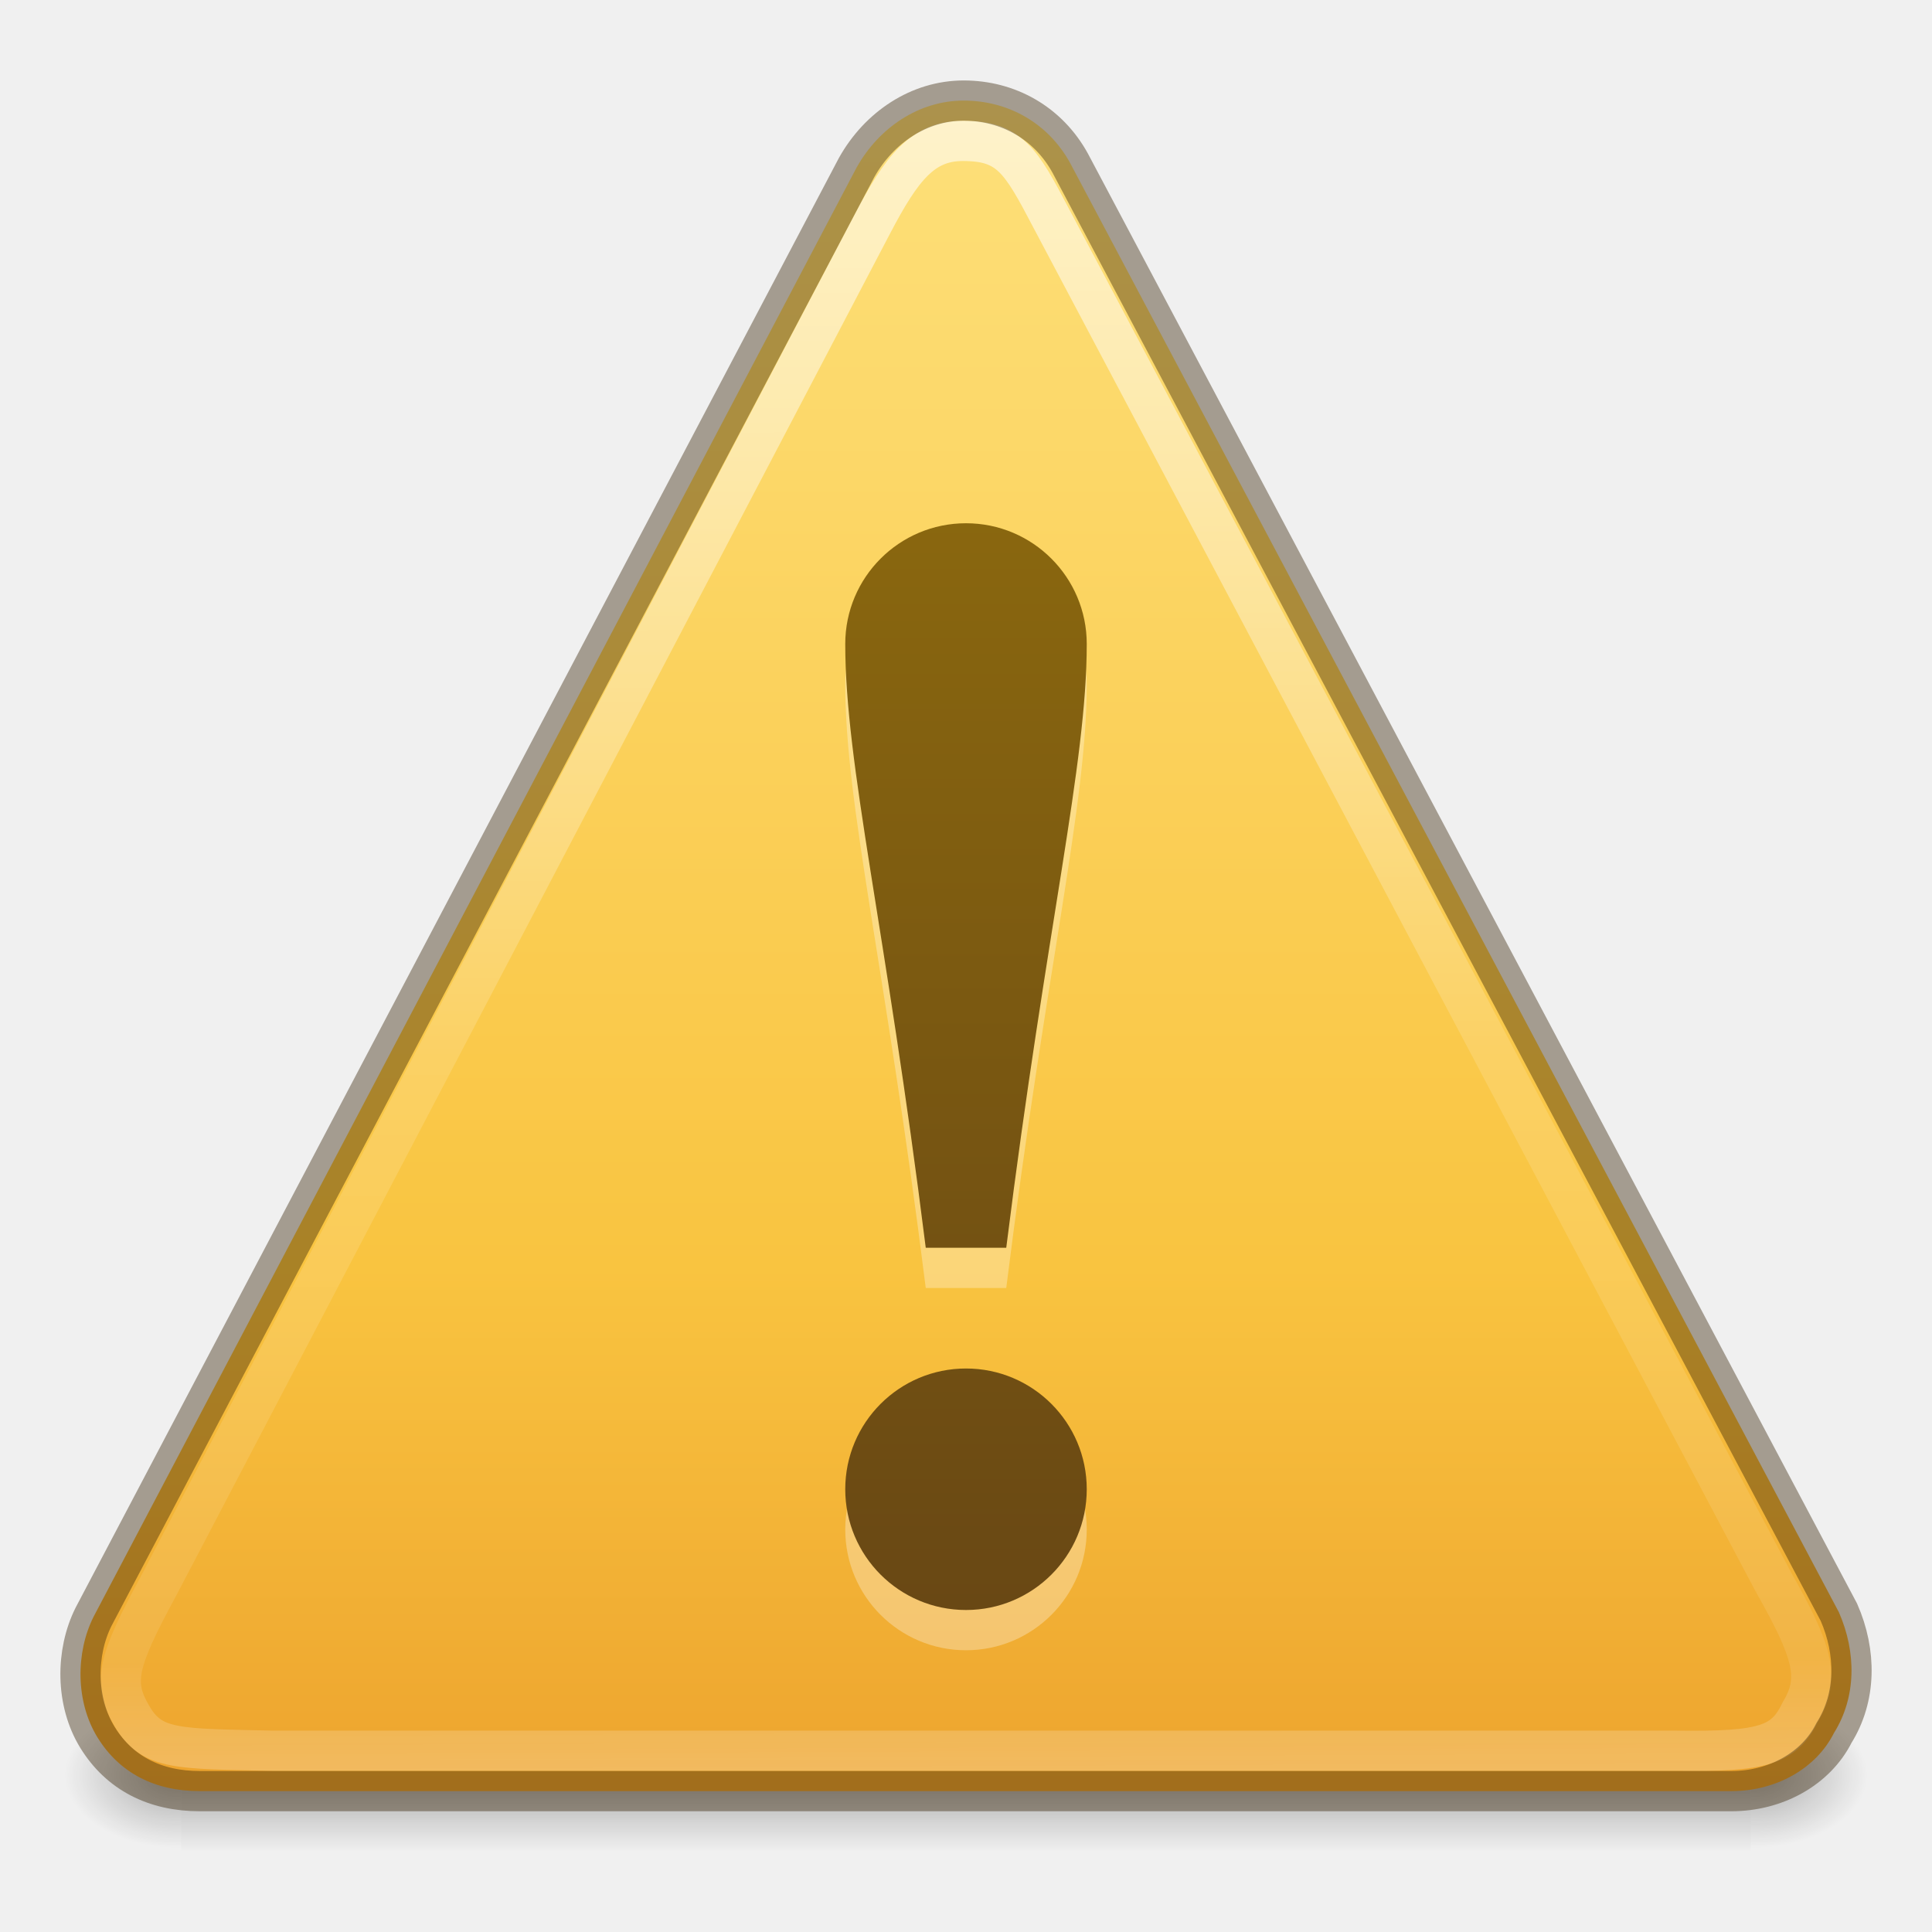
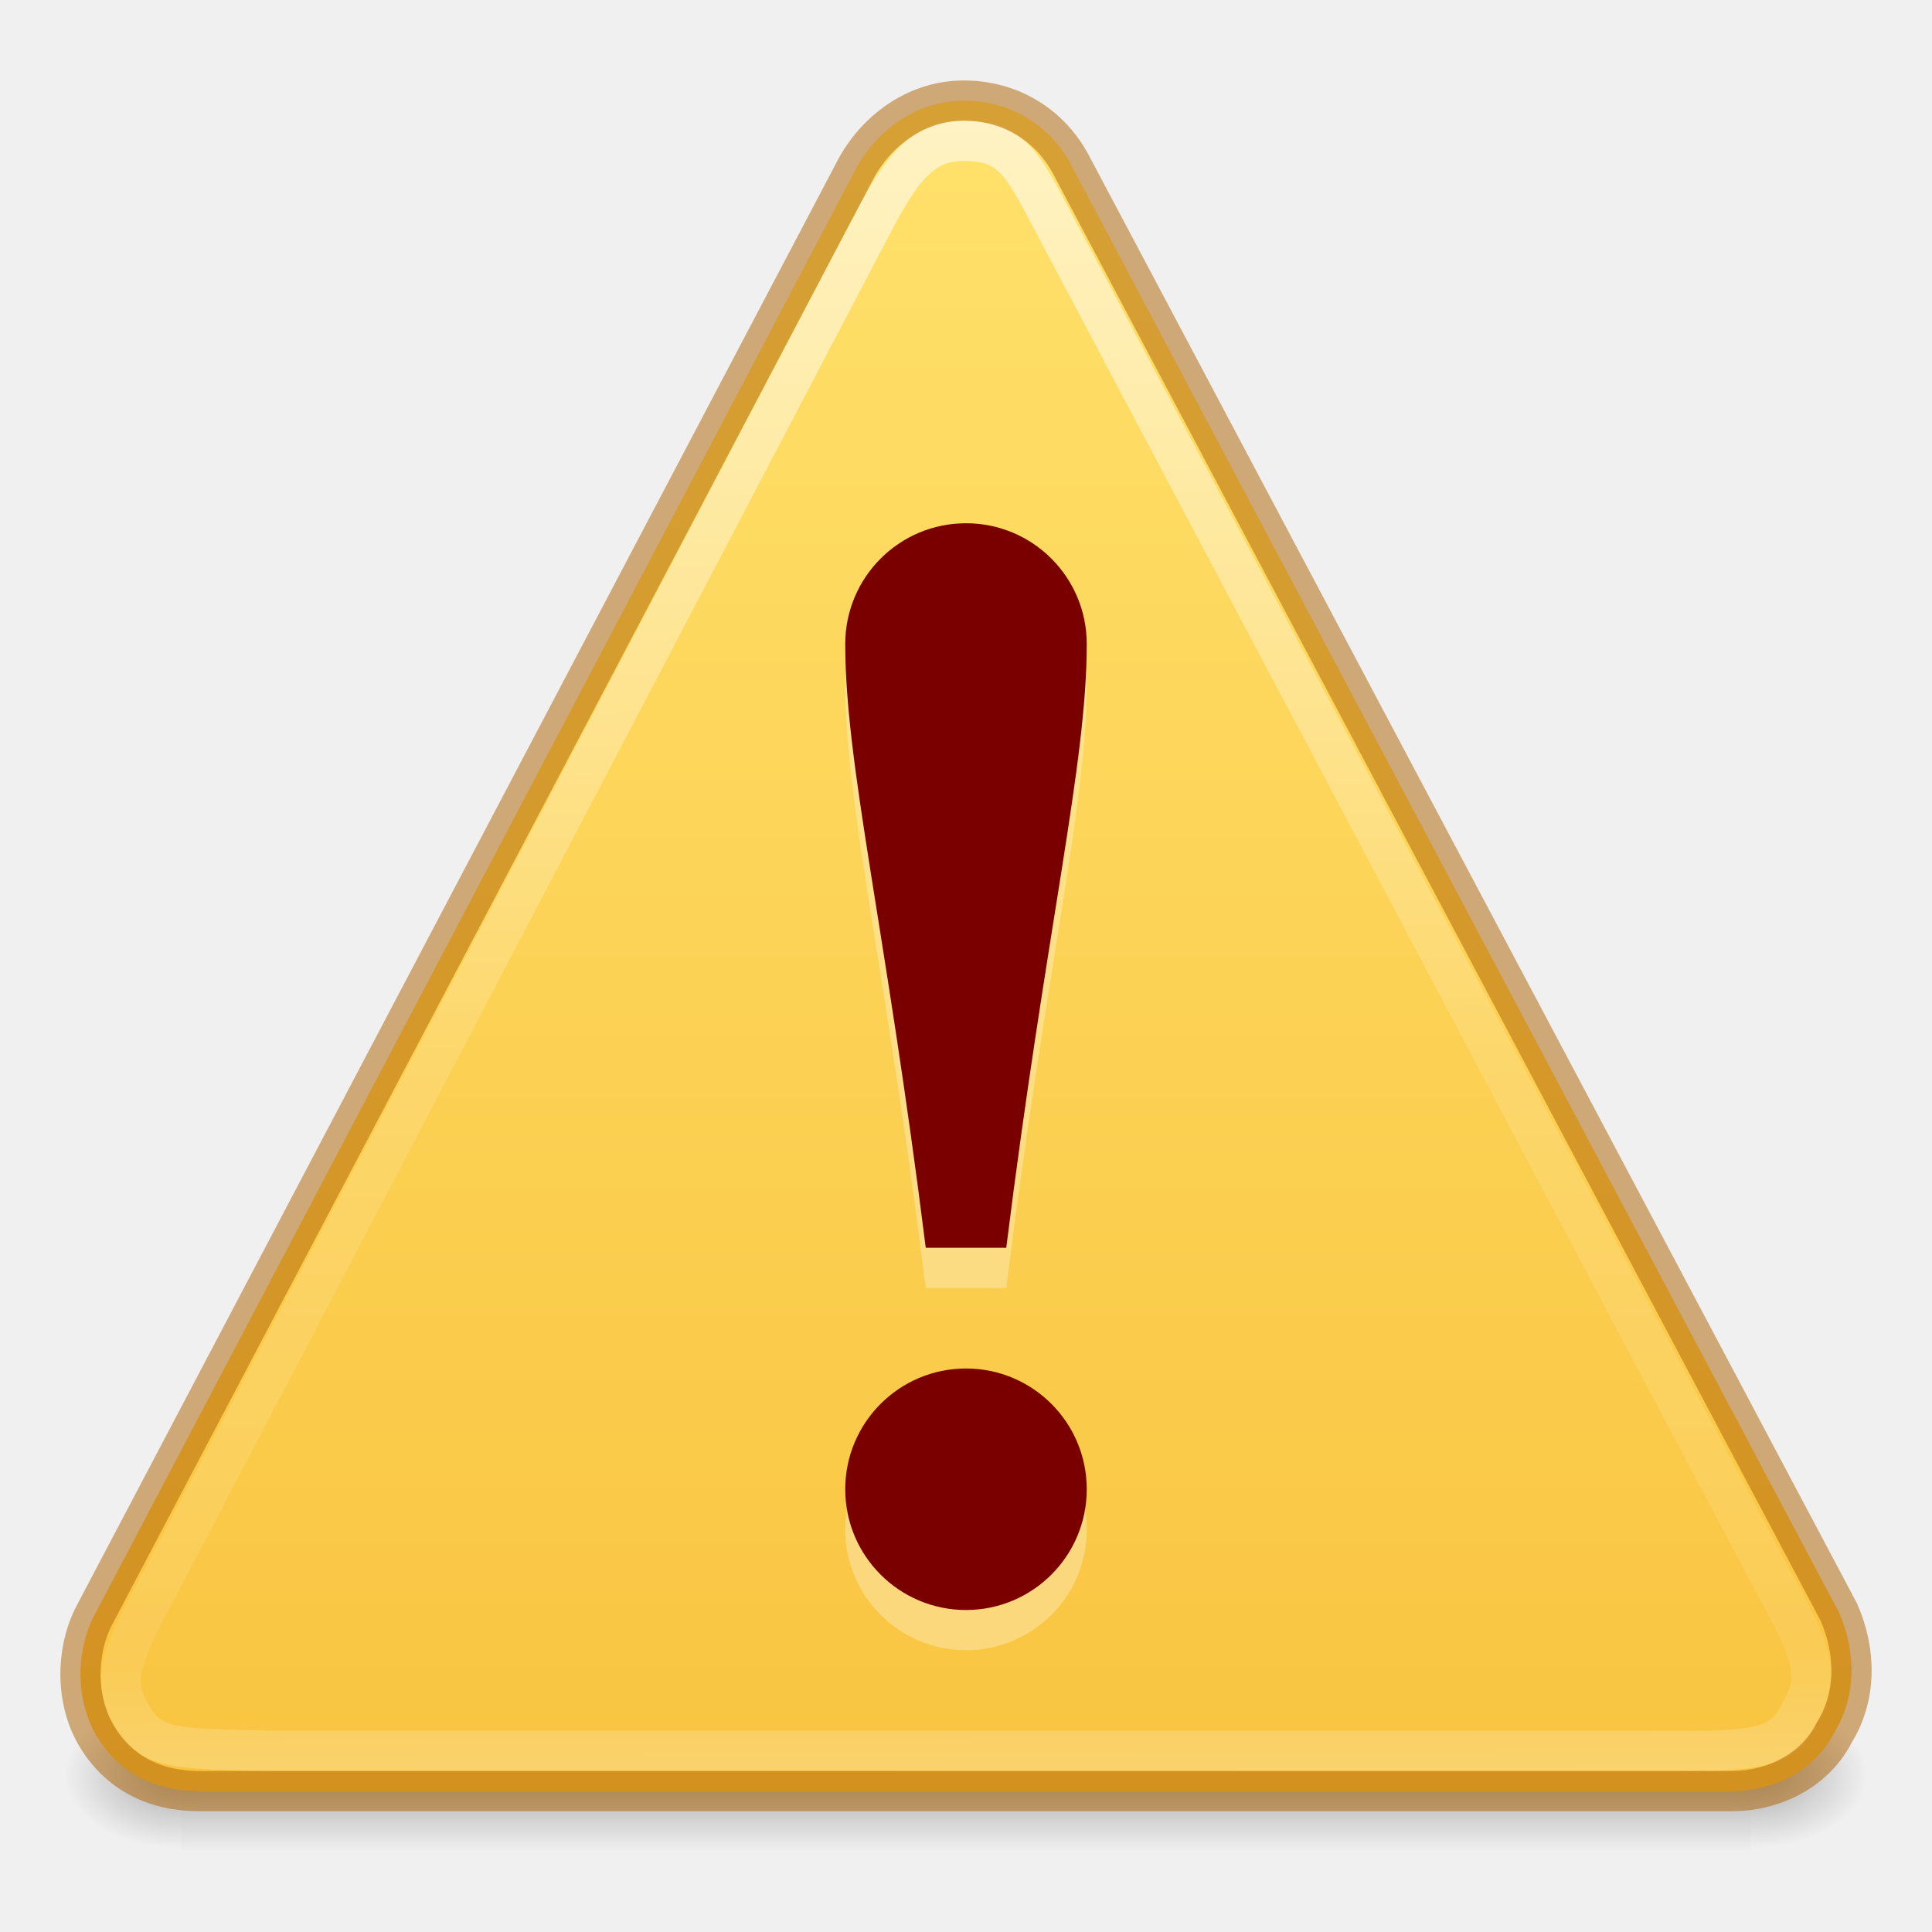
- <svg xmlns="http://www.w3.org/2000/svg" xmlns:xlink="http://www.w3.org/1999/xlink" version="1.1" width="48" height="48" id="svg3964">
+ <svg xmlns="http://www.w3.org/2000/svg" xmlns:xlink="http://www.w3.org/1999/xlink" id="svg3964" height="48" width="48" version="1.1">
  <defs id="defs3966">
-     <linearGradient id="linearGradient3856-1-6">
-       <stop id="stop3858-0-6" style="stop-color:#634215;stop-opacity:1" offset="0" />
-       <stop id="stop3860-2-8" style="stop-color:#93700d;stop-opacity:1" offset="1" />
+     <linearGradient gradientTransform="matrix(1.036845,0,-0.00451336,1.084599,-6.11049,-18.44944)" gradientUnits="userSpaceOnUse" xlink:href="#linearGradient3117-8" id="linearGradient3130" y2="57.567" x2="29.291" y1="19.788" x1="29.127" />
+     <linearGradient id="linearGradient3117-8">
+       <stop offset="0" style="stop-color:#ffffff;stop-opacity:1" id="stop3119-9" />
+       <stop offset="0.569" style="stop-color:#ffffff;stop-opacity:0.235" id="stop3121-9" />
+       <stop offset="0.933" style="stop-color:#ffffff;stop-opacity:0.157" id="stop3123-6" />
+       <stop offset="1" style="stop-color:#ffffff;stop-opacity:0.392" id="stop3125-3" />
    </linearGradient>
-     <linearGradient x1="29.127" y1="19.788" x2="29.291" y2="57.567" id="linearGradient3130" xlink:href="#linearGradient3117-8" gradientUnits="userSpaceOnUse" gradientTransform="matrix(1.036845,0,-0.00451336,1.084599,-6.11049,-18.44944)" />
-     <linearGradient id="linearGradient3117-8">
-       <stop id="stop3119-9" style="stop-color:#ffffff;stop-opacity:1" offset="0" />
-       <stop id="stop3121-9" style="stop-color:#ffffff;stop-opacity:0.235" offset="0.569" />
-       <stop id="stop3123-6" style="stop-color:#ffffff;stop-opacity:0.157" offset="0.933" />
-       <stop id="stop3125-3" style="stop-color:#ffffff;stop-opacity:0.392" offset="1" />
+     <linearGradient gradientTransform="matrix(0.9778182,0,0,0.9767964,0.53247,0.9846339)" gradientUnits="userSpaceOnUse" xlink:href="#linearGradient4171" id="linearGradient3133" y2="44.988" x2="24" y1="1.638" x1="24" />
+     <radialGradient gradientTransform="matrix(0.02409728,0,0,0.01544124,28.97772,36.58851)" gradientUnits="userSpaceOnUse" xlink:href="#linearGradient5060-6" id="radialGradient3136" fy="486.648" fx="605.714" r="117.143" cy="486.648" cx="605.714" />
+     <linearGradient id="linearGradient5060-6">
+       <stop offset="0" style="stop-color:#000000;stop-opacity:1" id="stop5062-0" />
+       <stop offset="1" style="stop-color:#000000;stop-opacity:0" id="stop5064-0" />
    </linearGradient>
-     <linearGradient x1="24" y1="-14.604" x2="24" y2="54.67" id="linearGradient3133" xlink:href="#linearGradient3846-7" gradientUnits="userSpaceOnUse" gradientTransform="matrix(0.9778182,0,0,0.9767964,0.53247,0.9846339)" />
-     <linearGradient id="linearGradient3846-7">
-       <stop id="stop3848-7" style="stop-color:#fff3cb;stop-opacity:1" offset="0" />
-       <stop id="stop3850-5" style="stop-color:#fdde76;stop-opacity:1" offset="0.262" />
-       <stop id="stop3852-9" style="stop-color:#f9c440;stop-opacity:1" offset="0.661" />
-       <stop id="stop3854-2" style="stop-color:#e48b20;stop-opacity:1" offset="1" />
+     <radialGradient gradientTransform="matrix(-0.02409728,0,0,0.01544124,19.0225,36.58851)" gradientUnits="userSpaceOnUse" xlink:href="#linearGradient5060-6" id="radialGradient3139" fy="486.648" fx="605.714" r="117.143" cy="486.648" cx="605.714" />
+     <linearGradient id="linearGradient5048-2">
+       <stop offset="0" style="stop-color:#000000;stop-opacity:0" id="stop5050-6" />
+       <stop offset="0.5" style="stop-color:#000000;stop-opacity:1" id="stop5056-4" />
+       <stop offset="1" style="stop-color:#000000;stop-opacity:0" id="stop5052-5" />
    </linearGradient>
-     <radialGradient cx="605.714" cy="486.648" r="117.143" fx="605.714" fy="486.648" id="radialGradient3136" xlink:href="#linearGradient5060-6" gradientUnits="userSpaceOnUse" gradientTransform="matrix(0.02409728,0,0,0.01544124,28.97772,36.58851)" />
-     <linearGradient id="linearGradient5060-6">
-       <stop id="stop5062-0" style="stop-color:#000000;stop-opacity:1" offset="0" />
-       <stop id="stop5064-0" style="stop-color:#000000;stop-opacity:0" offset="1" />
+     <linearGradient gradientTransform="matrix(0.0807696,0,0,0.01544124,-5.19233,36.58851)" gradientUnits="userSpaceOnUse" xlink:href="#linearGradient5048-2" id="linearGradient3962" y2="609.505" x2="302.857" y1="366.648" x1="302.857" />
+     <linearGradient id="linearGradient4171">
+       <stop id="stop4173" offset="0" style="stop-color:#ffe16b;stop-opacity:1" />
+       <stop id="stop4175" offset="1" style="stop-color:#f9c440;stop-opacity:1" />
    </linearGradient>
-     <radialGradient cx="605.714" cy="486.648" r="117.143" fx="605.714" fy="486.648" id="radialGradient3139" xlink:href="#linearGradient5060-6" gradientUnits="userSpaceOnUse" gradientTransform="matrix(-0.02409728,0,0,0.01544124,19.0225,36.58851)" />
-     <linearGradient id="linearGradient5048-2">
-       <stop id="stop5050-6" style="stop-color:#000000;stop-opacity:0" offset="0" />
-       <stop id="stop5056-4" style="stop-color:#000000;stop-opacity:1" offset="0.5" />
-       <stop id="stop5052-5" style="stop-color:#000000;stop-opacity:0" offset="1" />
-     </linearGradient>
-     <linearGradient x1="302.857" y1="366.648" x2="302.857" y2="609.505" id="linearGradient3962" xlink:href="#linearGradient5048-2" gradientUnits="userSpaceOnUse" gradientTransform="matrix(0.0807696,0,0,0.01544124,-5.19233,36.58851)" />
-     <linearGradient xlink:href="#linearGradient3856-1-6" id="linearGradient4182" x1="24" y1="44" x2="24" y2="4" gradientUnits="userSpaceOnUse" gradientTransform="translate(0,1)" />
  </defs>
-   <rect style="display:inline;overflow:visible;visibility:visible;opacity:0.3;fill:url(#linearGradient3962);fill-opacity:1;fill-rule:nonzero;stroke:none;stroke-width:1;marker:none" id="rect2879-1" y="42.25" x="4.5" height="3.75" width="39" />
-   <path style="display:inline;overflow:visible;visibility:visible;opacity:0.3;fill:url(#radialGradient3139);fill-opacity:1;fill-rule:nonzero;stroke:none;stroke-width:1;marker:none" id="path2881-5" d="m 4.5,42.25 c 0,0 0,3.75 0,3.75 -1.241,0.007 -3,-0.84 -3,-1.875 0,-1.035 1.385,-1.875 3,-1.875 z" />
-   <path style="display:inline;overflow:visible;visibility:visible;opacity:0.3;fill:url(#radialGradient3136);fill-opacity:1;fill-rule:nonzero;stroke:none;stroke-width:1;marker:none" id="path2883-9" d="m 43.5,42.25 c 0,0 0,3.75 0,3.75 1.241,0.007 3,-0.84 3,-1.875 0,-1.035 -1.385,-1.875 -3,-1.875 z" />
-   <path style="fill:url(#linearGradient3133);fill-opacity:1;fill-rule:nonzero;stroke:none" id="path11155-5" d="M 45.687,40.056 26.59,4.055 c -0.549,-1 -1.542,-1.556 -2.648,-1.556 -1.106,0 -2.104,0.667 -2.662,1.667 L 2.325,40.167 c -0.446,0.889 -0.451,2.111 0.098,3 0.549,0.889 1.432,1.333 2.539,1.333 l 38.052,0 c 1.106,0 2.104,-0.556 2.55,-1.444 0.557,-0.889 0.561,-2 0.123,-3 z" />
-   <path style="opacity:0.6;fill:none;stroke:url(#linearGradient3130);stroke-width:1;stroke-miterlimit:4;stroke-dasharray:none;stroke-opacity:1" id="path11159-4" d="M 44.065,39.314 26.12,5.428 c -0.764,-1.46 -1.038,-1.928 -2.2,-1.928 -0.999,0 -1.522,0.682 -2.244,2.06 L 3.931,39.418 c -1.03,1.901 -1.141,2.396 -0.645,3.233 0.496,0.837 1.133,0.791 3.486,0.846 l 34.878,0 c 2.191,0.027 2.684,-0.141 3.087,-0.978 0.503,-0.837 0.289,-1.5 -0.672,-3.206 z" />
-   <path style="opacity:0.4;fill:none;stroke:#311d00;stroke-width:1;stroke-miterlimit:4;stroke-dasharray:none;stroke-opacity:1" id="path11155-8" d="M 45.687,40.056 26.59,4.055 c -0.549,-1 -1.542,-1.556 -2.648,-1.556 -1.106,0 -2.104,0.667 -2.662,1.667 L 2.325,40.167 c -0.446,0.889 -0.451,2.111 0.098,3 0.549,0.889 1.432,1.333 2.539,1.333 l 38.052,0 c 1.106,0 2.104,-0.556 2.55,-1.444 0.557,-0.889 0.561,-2 0.123,-3 z" />
-   <path id="path4192" d="m 24,14 c -1.657,0 -3,1.343 -3,3 0,3 1,7 2,15 l 2,0 c 1,-8 2,-12 2,-15 0,-1.657 -1.343,-3 -3,-3 z m 0,21 c -1.657,0 -3,1.343 -3,3 0,1.657 1.343,3 3,3 1.657,0 3,-1.343 3,-3 0,-1.657 -1.343,-3 -3,-3 z" style="opacity:0.3;fill:#ffffff;fill-opacity:1;stroke:none;stroke-width:1;stroke-linejoin:round;stroke-miterlimit:4;stroke-dasharray:none;stroke-opacity:0.498" />
-   <path style="opacity:1;fill:url(#linearGradient4182);fill-opacity:1;stroke:none;stroke-width:1;stroke-linejoin:round;stroke-miterlimit:4;stroke-dasharray:none;stroke-opacity:0.498" d="m 24,13 c -1.657,0 -3,1.343 -3,3 0,3 1,7 2,15 l 2,0 c 1,-8 2,-12 2,-15 0,-1.657 -1.343,-3 -3,-3 z m 0,21 c -1.657,0 -3,1.343 -3,3 0,1.657 1.343,3 3,3 1.657,0 3,-1.343 3,-3 0,-1.657 -1.343,-3 -3,-3 z" id="path4159" />
+   <rect width="39" height="3.75" x="4.5" y="42.25" id="rect2879-1" style="display:inline;overflow:visible;visibility:visible;opacity:0.3;fill:url(#linearGradient3962);fill-opacity:1;fill-rule:nonzero;stroke:none;stroke-width:1;marker:none" />
+   <path d="m 4.5,42.25 c 0,0 0,3.75 0,3.75 -1.241,0.007 -3,-0.84 -3,-1.875 0,-1.035 1.385,-1.875 3,-1.875 z" id="path2881-5" style="display:inline;overflow:visible;visibility:visible;opacity:0.3;fill:url(#radialGradient3139);fill-opacity:1;fill-rule:nonzero;stroke:none;stroke-width:1;marker:none" />
+   <path d="m 43.5,42.25 c 0,0 0,3.75 0,3.75 1.241,0.007 3,-0.84 3,-1.875 0,-1.035 -1.385,-1.875 -3,-1.875 z" id="path2883-9" style="display:inline;overflow:visible;visibility:visible;opacity:0.3;fill:url(#radialGradient3136);fill-opacity:1;fill-rule:nonzero;stroke:none;stroke-width:1;marker:none" />
+   <path d="M 45.687,40.056 26.59,4.055 c -0.549,-1 -1.542,-1.556 -2.648,-1.556 -1.106,0 -2.104,0.667 -2.662,1.667 L 2.325,40.167 c -0.446,0.889 -0.451,2.111 0.098,3 0.549,0.889 1.432,1.333 2.539,1.333 l 38.052,0 c 1.106,0 2.104,-0.556 2.55,-1.444 0.557,-0.889 0.561,-2 0.123,-3 z" id="path11155-5" style="fill:url(#linearGradient3133);fill-opacity:1;fill-rule:nonzero;stroke:none" />
+   <path d="M 44.065,39.314 26.12,5.428 c -0.764,-1.46 -1.038,-1.928 -2.2,-1.928 -0.999,0 -1.522,0.682 -2.244,2.06 L 3.931,39.418 c -1.03,1.901 -1.141,2.396 -0.645,3.233 0.496,0.837 1.133,0.791 3.486,0.846 l 34.878,0 c 2.191,0.027 2.684,-0.141 3.087,-0.978 0.503,-0.837 0.289,-1.5 -0.672,-3.206 z" id="path11159-4" style="opacity:0.6;fill:none;stroke:url(#linearGradient3130);stroke-width:1;stroke-miterlimit:4;stroke-dasharray:none;stroke-opacity:1" />
+   <path d="M 45.687,40.056 26.59,4.055 c -0.549,-1 -1.542,-1.556 -2.648,-1.556 -1.106,0 -2.104,0.667 -2.662,1.667 L 2.325,40.167 c -0.446,0.889 -0.451,2.111 0.098,3 0.549,0.889 1.432,1.333 2.539,1.333 l 38.052,0 c 1.106,0 2.104,-0.556 2.55,-1.444 0.557,-0.889 0.561,-2 0.123,-3 z" id="path11155-8" style="opacity:0.5;fill:none;stroke:#ad5f00;stroke-width:1;stroke-miterlimit:4;stroke-dasharray:none;stroke-opacity:1;color:#000000;clip-rule:nonzero;display:inline;overflow:visible;visibility:visible;isolation:auto;mix-blend-mode:normal;color-interpolation:sRGB;color-interpolation-filters:linearRGB;solid-color:#000000;solid-opacity:1;fill-opacity:1;fill-rule:nonzero;stroke-linecap:butt;stroke-linejoin:miter;stroke-dashoffset:0;marker:none;filter-blend-mode:normal;filter-gaussianBlur-deviation:0;color-rendering:auto;image-rendering:auto;shape-rendering:auto;text-rendering:auto;enable-background:accumulate" />
+   <path style="opacity:0.3;fill:#ffffff;fill-opacity:1;stroke:none;stroke-width:1;stroke-linejoin:round;stroke-miterlimit:4;stroke-dasharray:none;stroke-opacity:0.498" d="m 24,14 c -1.657,0 -3,1.343 -3,3 0,3 1,7 2,15 l 2,0 c 1,-8 2,-12 2,-15 0,-1.657 -1.343,-3 -3,-3 z m 0,21 c -1.657,0 -3,1.343 -3,3 0,1.657 1.343,3 3,3 1.657,0 3,-1.343 3,-3 0,-1.657 -1.343,-3 -3,-3 z" id="path4192" />
+   <path id="path4159" d="m 24,13 c -1.657,0 -3,1.343 -3,3 0,3 1,7 2,15 l 2,0 c 1,-8 2,-12 2,-15 0,-1.657 -1.343,-3 -3,-3 z m 0,21 c -1.657,0 -3,1.343 -3,3 0,1.657 1.343,3 3,3 1.657,0 3,-1.343 3,-3 0,-1.657 -1.343,-3 -3,-3 z" style="opacity:1;fill:#7a0000;fill-opacity:1;stroke:none;stroke-width:1;stroke-linejoin:round;stroke-miterlimit:4;stroke-dasharray:none;stroke-opacity:0.498;color:#000000;clip-rule:nonzero;display:inline;overflow:visible;visibility:visible;isolation:auto;mix-blend-mode:normal;color-interpolation:sRGB;color-interpolation-filters:linearRGB;solid-color:#000000;solid-opacity:1;fill-rule:nonzero;stroke-linecap:butt;stroke-dashoffset:0;filter-blend-mode:normal;filter-gaussianBlur-deviation:0;color-rendering:auto;image-rendering:auto;shape-rendering:auto;text-rendering:auto;enable-background:accumulate" />
</svg>
